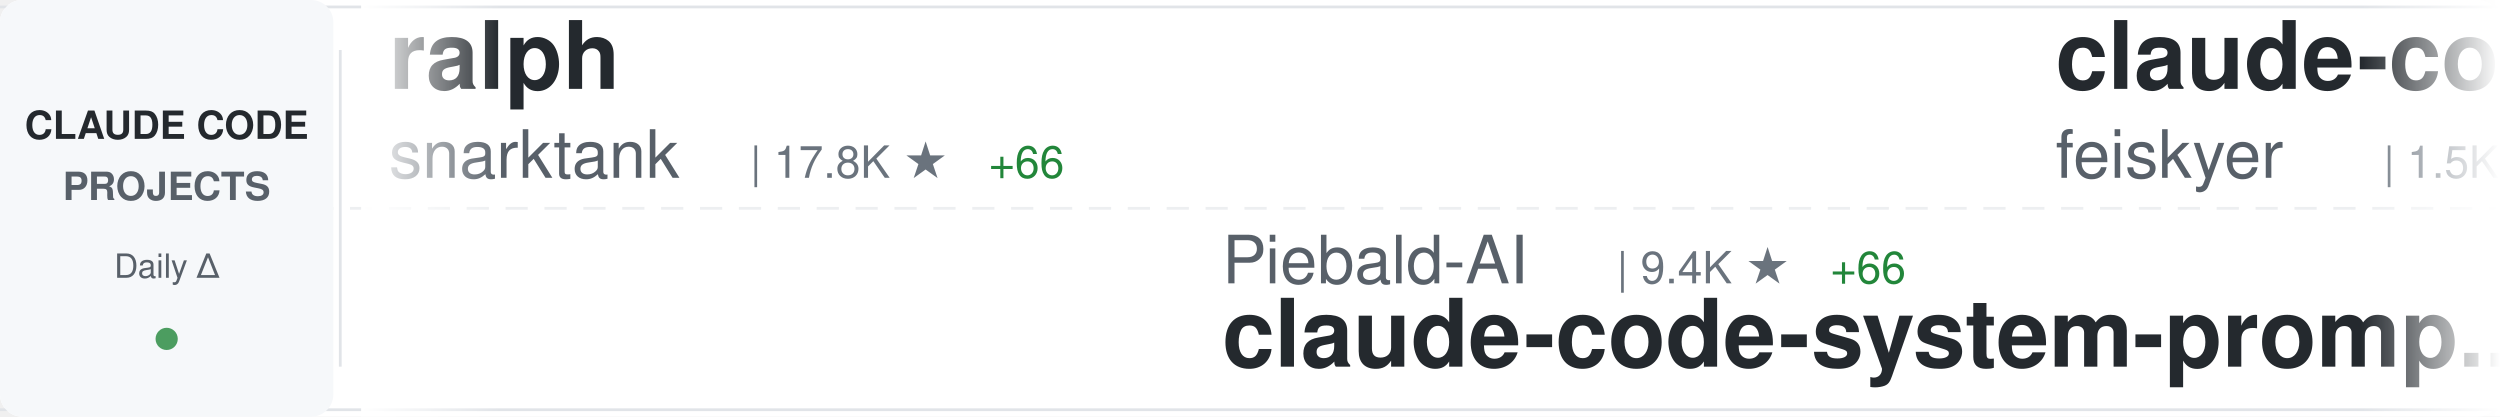
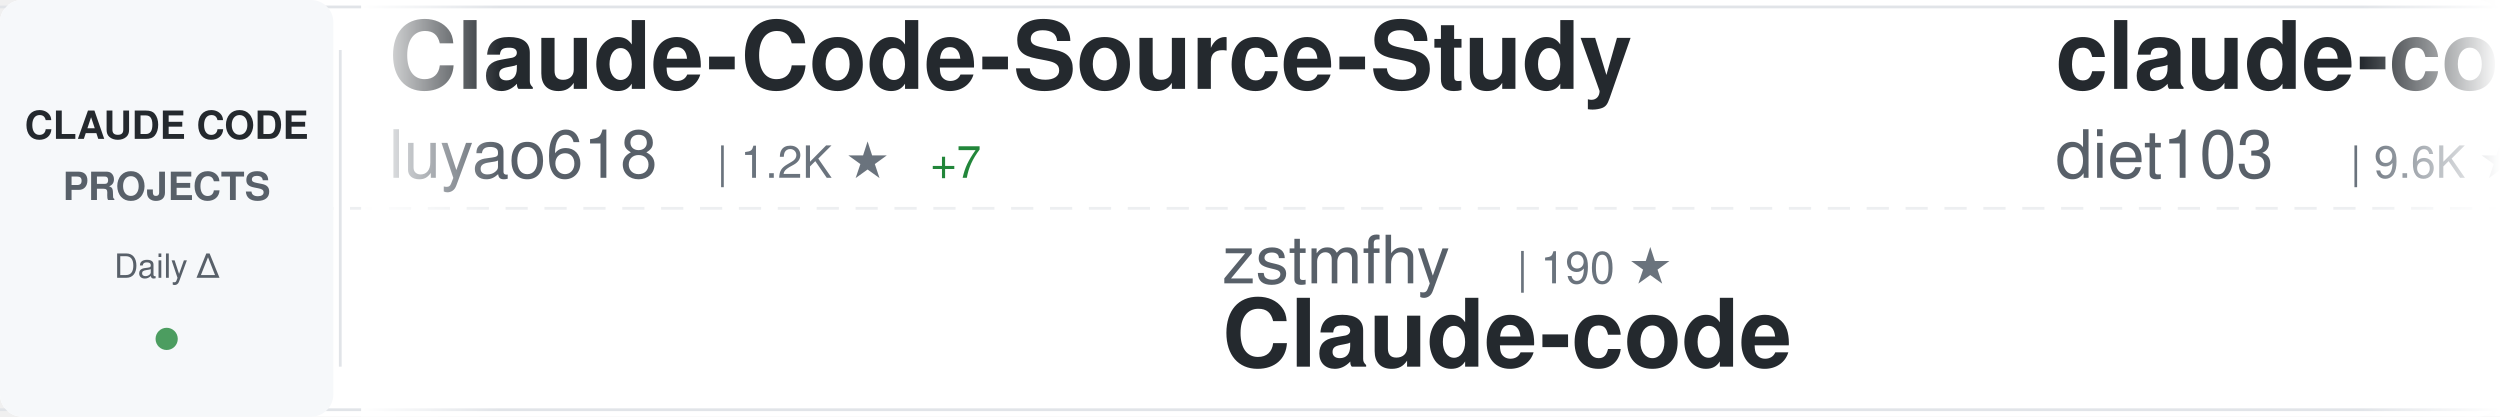
<svg xmlns="http://www.w3.org/2000/svg" width="900" height="150">
  <defs>
    <linearGradient id="awesomeLeftFade" x1="0%" y1="0%" x2="100%" y2="0%">
      <stop offset="0%" style="stop-color:#ffffff;stop-opacity:1" />
      <stop offset="100%" style="stop-color:#ffffff;stop-opacity:0" />
    </linearGradient>
    <linearGradient id="awesomeRightFade" x1="0%" y1="0%" x2="100%" y2="0%">
      <stop offset="0%" style="stop-color:#ffffff;stop-opacity:0" />
      <stop offset="100%" style="stop-color:#ffffff;stop-opacity:1" />
    </linearGradient>
  </defs>
  <rect width="900" height="150" fill="#ffffff" rx="8" />
  <rect x="0" y="2" width="900" height="1" fill="#e1e4e8" />
  <rect x="0" y="147" width="900" height="1" fill="#e1e4e8" />
  <line x1="0" y1="75" x2="900" y2="75" stroke="#e1e4e8" stroke-width="1" stroke-dasharray="8 6" opacity="0.6" />
  <rect x="0" y="0" width="120" height="150" fill="#f6f8fa" rx="8" />
  <text x="60" y="50" font-family="-apple-system, BlinkMacSystemFont, 'Segoe UI', Helvetica, Arial, sans-serif" font-size="14" font-weight="600" fill="#24292e" text-anchor="middle">CLAUDE CODE</text>
  <text x="60" y="72" font-family="-apple-system, BlinkMacSystemFont, 'Segoe UI', Helvetica, Arial, sans-serif" font-size="14" font-weight="600" fill="#586069" text-anchor="middle">PROJECTS</text>
  <text x="60" y="100" font-family="-apple-system, BlinkMacSystemFont, 'Segoe UI', Helvetica, Arial, sans-serif" font-size="12" font-weight="500" fill="#586069" text-anchor="middle">Daily Δ</text>
  <circle cx="60" cy="122" r="4" fill="#22863a" opacity="0.8" />
  <rect x="122" y="18" width="1" height="114" fill="#e1e4e8" />
  <clipPath id="awesomeTickerClip">
    <rect x="130" y="0" width="770" height="150" />
  </clipPath>
  <g clip-path="url(#awesomeTickerClip)">
    <g id="awesomeTickerItems">
      <animateTransform attributeName="transform" attributeType="XML" type="translate" from="0 0" to="-3000 0" dur="54s" repeatCount="indefinite" />
      <g transform="translate(0, 0)">
-         <text x="140" y="32" font-family="-apple-system, BlinkMacSystemFont, 'Segoe UI', Helvetica, Arial, sans-serif" font-size="34" font-weight="600" fill="#24292e">ralph</text>
-         <text x="140" y="64" font-family="-apple-system, BlinkMacSystemFont, 'Segoe UI', Helvetica, Arial, sans-serif" font-size="24" font-weight="400" fill="#586069">snarktank</text>
-         <text x="270" y="64" font-family="-apple-system, BlinkMacSystemFont, 'Segoe UI', Helvetica, Arial, sans-serif" font-size="16" font-weight="500" fill="#6a737d">| 17.8K ★</text>
-         <text x="356" y="64" font-family="-apple-system, BlinkMacSystemFont, 'Segoe UI', Helvetica, Arial, sans-serif" font-size="16" font-weight="500" fill="#22863a"> +66</text>
+         <text x="140" y="32" font-family="-apple-system, BlinkMacSystemFont, 'Segoe UI', Helvetica, Arial, sans-serif" font-size="34" font-weight="600" fill="#24292e">Claude-Code-Source-Study</text>
+         <text x="140" y="64" font-family="-apple-system, BlinkMacSystemFont, 'Segoe UI', Helvetica, Arial, sans-serif" font-size="24" font-weight="400" fill="#586069">luyao618</text>
+         <text x="258" y="64" font-family="-apple-system, BlinkMacSystemFont, 'Segoe UI', Helvetica, Arial, sans-serif" font-size="16" font-weight="500" fill="#6a737d">| 1.2K ★</text>
+         <text x="335" y="64" font-family="-apple-system, BlinkMacSystemFont, 'Segoe UI', Helvetica, Arial, sans-serif" font-size="16" font-weight="500" fill="#22863a"> +7</text>
      </g>
      <g transform="translate(300, 0)">
-         <text x="140" y="102" font-family="-apple-system, BlinkMacSystemFont, 'Segoe UI', Helvetica, Arial, sans-serif" font-size="24" font-weight="400" fill="#586069">Piebald-AI</text>
-         <text x="282" y="102" font-family="-apple-system, BlinkMacSystemFont, 'Segoe UI', Helvetica, Arial, sans-serif" font-size="16" font-weight="500" fill="#6a737d">| 9.4K ★</text>
-         <text x="359" y="102" font-family="-apple-system, BlinkMacSystemFont, 'Segoe UI', Helvetica, Arial, sans-serif" font-size="16" font-weight="500" fill="#22863a"> +66</text>
-         <text x="140" y="132" font-family="-apple-system, BlinkMacSystemFont, 'Segoe UI', Helvetica, Arial, sans-serif" font-size="34" font-weight="600" fill="#24292e">claude-code-system-promp...</text>
+         <text x="140" y="102" font-family="-apple-system, BlinkMacSystemFont, 'Segoe UI', Helvetica, Arial, sans-serif" font-size="24" font-weight="400" fill="#586069">zstmfhy</text>
+         <text x="246" y="102" font-family="-apple-system, BlinkMacSystemFont, 'Segoe UI', Helvetica, Arial, sans-serif" font-size="16" font-weight="500" fill="#6a737d">| 190 ★</text>
+         <text x="140" y="132" font-family="-apple-system, BlinkMacSystemFont, 'Segoe UI', Helvetica, Arial, sans-serif" font-size="34" font-weight="600" fill="#24292e">Claude-code</text>
      </g>
      <g transform="translate(600, 0)">
-         <text x="140" y="32" font-family="-apple-system, BlinkMacSystemFont, 'Segoe UI', Helvetica, Arial, sans-serif" font-size="34" font-weight="600" fill="#24292e">claude-code-settings</text>
-         <text x="140" y="64" font-family="-apple-system, BlinkMacSystemFont, 'Segoe UI', Helvetica, Arial, sans-serif" font-size="24" font-weight="400" fill="#586069">feiskyer</text>
-         <text x="258" y="64" font-family="-apple-system, BlinkMacSystemFont, 'Segoe UI', Helvetica, Arial, sans-serif" font-size="16" font-weight="500" fill="#6a737d">| 1.5K ★</text>
-         <text x="335" y="64" font-family="-apple-system, BlinkMacSystemFont, 'Segoe UI', Helvetica, Arial, sans-serif" font-size="16" font-weight="500" fill="#22863a"> +4</text>
+         <text x="140" y="32" font-family="-apple-system, BlinkMacSystemFont, 'Segoe UI', Helvetica, Arial, sans-serif" font-size="34" font-weight="600" fill="#24292e">claude-code-infrastructu...</text>
+         <text x="140" y="64" font-family="-apple-system, BlinkMacSystemFont, 'Segoe UI', Helvetica, Arial, sans-serif" font-size="24" font-weight="400" fill="#586069">diet103</text>
+         <text x="246" y="64" font-family="-apple-system, BlinkMacSystemFont, 'Segoe UI', Helvetica, Arial, sans-serif" font-size="16" font-weight="500" fill="#6a737d">| 9.6K ★</text>
+         <text x="323" y="64" font-family="-apple-system, BlinkMacSystemFont, 'Segoe UI', Helvetica, Arial, sans-serif" font-size="16" font-weight="500" fill="#22863a"> +7</text>
      </g>
      <g transform="translate(900, 0)">
-         <text x="140" y="102" font-family="-apple-system, BlinkMacSystemFont, 'Segoe UI', Helvetica, Arial, sans-serif" font-size="24" font-weight="400" fill="#586069">anthropics</text>
-         <text x="282" y="102" font-family="-apple-system, BlinkMacSystemFont, 'Segoe UI', Helvetica, Arial, sans-serif" font-size="16" font-weight="500" fill="#6a737d">| 4.4K ★</text>
-         <text x="359" y="102" font-family="-apple-system, BlinkMacSystemFont, 'Segoe UI', Helvetica, Arial, sans-serif" font-size="16" font-weight="500" fill="#22863a"> +7</text>
-         <text x="140" y="132" font-family="-apple-system, BlinkMacSystemFont, 'Segoe UI', Helvetica, Arial, sans-serif" font-size="34" font-weight="600" fill="#24292e">claude-code-security-rev...</text>
+         <text x="140" y="102" font-family="-apple-system, BlinkMacSystemFont, 'Segoe UI', Helvetica, Arial, sans-serif" font-size="24" font-weight="400" fill="#586069">router-for-me</text>
+         <text x="318" y="102" font-family="-apple-system, BlinkMacSystemFont, 'Segoe UI', Helvetica, Arial, sans-serif" font-size="16" font-weight="500" fill="#6a737d">| 28.5K ★</text>
+         <text x="404" y="102" font-family="-apple-system, BlinkMacSystemFont, 'Segoe UI', Helvetica, Arial, sans-serif" font-size="16" font-weight="500" fill="#22863a"> +326</text>
+         <text x="140" y="132" font-family="-apple-system, BlinkMacSystemFont, 'Segoe UI', Helvetica, Arial, sans-serif" font-size="34" font-weight="600" fill="#24292e">CLIProxyAPI</text>
      </g>
      <g transform="translate(1200, 0)">
-         <text x="140" y="32" font-family="-apple-system, BlinkMacSystemFont, 'Segoe UI', Helvetica, Arial, sans-serif" font-size="34" font-weight="600" fill="#24292e">claude-code-from-scratch</text>
-         <text x="140" y="64" font-family="-apple-system, BlinkMacSystemFont, 'Segoe UI', Helvetica, Arial, sans-serif" font-size="24" font-weight="400" fill="#586069">Windy3f3f3f3f</text>
-         <text x="318" y="64" font-family="-apple-system, BlinkMacSystemFont, 'Segoe UI', Helvetica, Arial, sans-serif" font-size="16" font-weight="500" fill="#6a737d">| 992 ★</text>
-         <text x="386" y="64" font-family="-apple-system, BlinkMacSystemFont, 'Segoe UI', Helvetica, Arial, sans-serif" font-size="16" font-weight="500" fill="#22863a"> +6</text>
+         <text x="140" y="32" font-family="-apple-system, BlinkMacSystemFont, 'Segoe UI', Helvetica, Arial, sans-serif" font-size="34" font-weight="600" fill="#24292e">free-code</text>
+         <text x="140" y="64" font-family="-apple-system, BlinkMacSystemFont, 'Segoe UI', Helvetica, Arial, sans-serif" font-size="24" font-weight="400" fill="#586069">paoloanzn</text>
+         <text x="270" y="64" font-family="-apple-system, BlinkMacSystemFont, 'Segoe UI', Helvetica, Arial, sans-serif" font-size="16" font-weight="500" fill="#6a737d">| 8.1K ★</text>
+         <text x="347" y="64" font-family="-apple-system, BlinkMacSystemFont, 'Segoe UI', Helvetica, Arial, sans-serif" font-size="16" font-weight="500" fill="#22863a"> +37</text>
      </g>
      <g transform="translate(1500, 0)">
-         <text x="140" y="102" font-family="-apple-system, BlinkMacSystemFont, 'Segoe UI', Helvetica, Arial, sans-serif" font-size="24" font-weight="400" fill="#586069">Maciek-roboblog</text>
-         <text x="342" y="102" font-family="-apple-system, BlinkMacSystemFont, 'Segoe UI', Helvetica, Arial, sans-serif" font-size="16" font-weight="500" fill="#6a737d">| 7.8K ★</text>
-         <text x="419" y="102" font-family="-apple-system, BlinkMacSystemFont, 'Segoe UI', Helvetica, Arial, sans-serif" font-size="16" font-weight="500" fill="#22863a"> +34</text>
-         <text x="140" y="132" font-family="-apple-system, BlinkMacSystemFont, 'Segoe UI', Helvetica, Arial, sans-serif" font-size="34" font-weight="600" fill="#24292e">Claude-Code-Usage-Monito...</text>
+         <text x="140" y="102" font-family="-apple-system, BlinkMacSystemFont, 'Segoe UI', Helvetica, Arial, sans-serif" font-size="24" font-weight="400" fill="#586069">eyaltoledano</text>
+         <text x="306" y="102" font-family="-apple-system, BlinkMacSystemFont, 'Segoe UI', Helvetica, Arial, sans-serif" font-size="16" font-weight="500" fill="#6a737d">| 26.8K ★</text>
+         <text x="392" y="102" font-family="-apple-system, BlinkMacSystemFont, 'Segoe UI', Helvetica, Arial, sans-serif" font-size="16" font-weight="500" fill="#22863a"> +36</text>
+         <text x="140" y="132" font-family="-apple-system, BlinkMacSystemFont, 'Segoe UI', Helvetica, Arial, sans-serif" font-size="34" font-weight="600" fill="#24292e">claude-task-master</text>
      </g>
      <g transform="translate(1800, 0)">
-         <text x="140" y="32" font-family="-apple-system, BlinkMacSystemFont, 'Segoe UI', Helvetica, Arial, sans-serif" font-size="34" font-weight="600" fill="#24292e">claude-code-source</text>
-         <text x="140" y="64" font-family="-apple-system, BlinkMacSystemFont, 'Segoe UI', Helvetica, Arial, sans-serif" font-size="24" font-weight="400" fill="#586069">hangsman</text>
-         <text x="258" y="64" font-family="-apple-system, BlinkMacSystemFont, 'Segoe UI', Helvetica, Arial, sans-serif" font-size="16" font-weight="500" fill="#6a737d">| 760 ★</text>
-         <text x="326" y="64" font-family="-apple-system, BlinkMacSystemFont, 'Segoe UI', Helvetica, Arial, sans-serif" font-size="16" font-weight="500" fill="#22863a"> +3</text>
+         <text x="140" y="32" font-family="-apple-system, BlinkMacSystemFont, 'Segoe UI', Helvetica, Arial, sans-serif" font-size="34" font-weight="600" fill="#24292e">claude-code-showcase</text>
+         <text x="140" y="64" font-family="-apple-system, BlinkMacSystemFont, 'Segoe UI', Helvetica, Arial, sans-serif" font-size="24" font-weight="400" fill="#586069">ChrisWiles</text>
+         <text x="282" y="64" font-family="-apple-system, BlinkMacSystemFont, 'Segoe UI', Helvetica, Arial, sans-serif" font-size="16" font-weight="500" fill="#6a737d">| 5.8K ★</text>
+         <text x="359" y="64" font-family="-apple-system, BlinkMacSystemFont, 'Segoe UI', Helvetica, Arial, sans-serif" font-size="16" font-weight="500" fill="#22863a"> +3</text>
      </g>
      <g transform="translate(2100, 0)">
-         <text x="140" y="102" font-family="-apple-system, BlinkMacSystemFont, 'Segoe UI', Helvetica, Arial, sans-serif" font-size="24" font-weight="400" fill="#586069">ChinaSiro</text>
-         <text x="270" y="102" font-family="-apple-system, BlinkMacSystemFont, 'Segoe UI', Helvetica, Arial, sans-serif" font-size="16" font-weight="500" fill="#6a737d">| 9.0K ★</text>
-         <text x="347" y="102" font-family="-apple-system, BlinkMacSystemFont, 'Segoe UI', Helvetica, Arial, sans-serif" font-size="16" font-weight="500" fill="#22863a"> +11</text>
-         <text x="140" y="132" font-family="-apple-system, BlinkMacSystemFont, 'Segoe UI', Helvetica, Arial, sans-serif" font-size="34" font-weight="600" fill="#24292e">claude-code-sourcemap</text>
+         <text x="140" y="102" font-family="-apple-system, BlinkMacSystemFont, 'Segoe UI', Helvetica, Arial, sans-serif" font-size="24" font-weight="400" fill="#586069">sugyan</text>
+         <text x="234" y="102" font-family="-apple-system, BlinkMacSystemFont, 'Segoe UI', Helvetica, Arial, sans-serif" font-size="16" font-weight="500" fill="#6a737d">| 1.1K ★</text>
+         <text x="311" y="102" font-family="-apple-system, BlinkMacSystemFont, 'Segoe UI', Helvetica, Arial, sans-serif" font-size="16" font-weight="500" fill="#22863a"> +6</text>
+         <text x="140" y="132" font-family="-apple-system, BlinkMacSystemFont, 'Segoe UI', Helvetica, Arial, sans-serif" font-size="34" font-weight="600" fill="#24292e">claude-code-webui</text>
      </g>
      <g transform="translate(2400, 0)">
-         <text x="140" y="32" font-family="-apple-system, BlinkMacSystemFont, 'Segoe UI', Helvetica, Arial, sans-serif" font-size="34" font-weight="600" fill="#24292e">CLIProxyAPI</text>
-         <text x="140" y="64" font-family="-apple-system, BlinkMacSystemFont, 'Segoe UI', Helvetica, Arial, sans-serif" font-size="24" font-weight="400" fill="#586069">router-for-me</text>
-         <text x="318" y="64" font-family="-apple-system, BlinkMacSystemFont, 'Segoe UI', Helvetica, Arial, sans-serif" font-size="16" font-weight="500" fill="#6a737d">| 28.5K ★</text>
-         <text x="404" y="64" font-family="-apple-system, BlinkMacSystemFont, 'Segoe UI', Helvetica, Arial, sans-serif" font-size="16" font-weight="500" fill="#22863a"> +315</text>
+         <text x="140" y="32" font-family="-apple-system, BlinkMacSystemFont, 'Segoe UI', Helvetica, Arial, sans-serif" font-size="34" font-weight="600" fill="#24292e">claude-code-tudou</text>
+         <text x="140" y="64" font-family="-apple-system, BlinkMacSystemFont, 'Segoe UI', Helvetica, Arial, sans-serif" font-size="24" font-weight="400" fill="#586069">AICoderTudou</text>
+         <text x="306" y="64" font-family="-apple-system, BlinkMacSystemFont, 'Segoe UI', Helvetica, Arial, sans-serif" font-size="16" font-weight="500" fill="#6a737d">| 496 ★</text>
+         <text x="374" y="64" font-family="-apple-system, BlinkMacSystemFont, 'Segoe UI', Helvetica, Arial, sans-serif" font-size="16" font-weight="500" fill="#22863a"> +2</text>
      </g>
      <g transform="translate(2700, 0)">
-         <text x="140" y="102" font-family="-apple-system, BlinkMacSystemFont, 'Segoe UI', Helvetica, Arial, sans-serif" font-size="24" font-weight="400" fill="#586069">alejandrobalderas</text>
-         <text x="366" y="102" font-family="-apple-system, BlinkMacSystemFont, 'Segoe UI', Helvetica, Arial, sans-serif" font-size="16" font-weight="500" fill="#6a737d">| 1.7K ★</text>
-         <text x="443" y="102" font-family="-apple-system, BlinkMacSystemFont, 'Segoe UI', Helvetica, Arial, sans-serif" font-size="16" font-weight="500" fill="#22863a"> +39</text>
-         <text x="140" y="132" font-family="-apple-system, BlinkMacSystemFont, 'Segoe UI', Helvetica, Arial, sans-serif" font-size="34" font-weight="600" fill="#24292e">claude-code-from-source</text>
+         <text x="140" y="102" font-family="-apple-system, BlinkMacSystemFont, 'Segoe UI', Helvetica, Arial, sans-serif" font-size="24" font-weight="400" fill="#586069">anthropics</text>
+         <text x="282" y="102" font-family="-apple-system, BlinkMacSystemFont, 'Segoe UI', Helvetica, Arial, sans-serif" font-size="16" font-weight="500" fill="#6a737d">| 7.3K ★</text>
+         <text x="359" y="102" font-family="-apple-system, BlinkMacSystemFont, 'Segoe UI', Helvetica, Arial, sans-serif" font-size="16" font-weight="500" fill="#22863a"> +18</text>
+         <text x="140" y="132" font-family="-apple-system, BlinkMacSystemFont, 'Segoe UI', Helvetica, Arial, sans-serif" font-size="34" font-weight="600" fill="#24292e">claude-code-action</text>
      </g>
      <g transform="translate(3000, 0)">
-         <text x="140" y="32" font-family="-apple-system, BlinkMacSystemFont, 'Segoe UI', Helvetica, Arial, sans-serif" font-size="34" font-weight="600" fill="#24292e">ralph</text>
-         <text x="140" y="64" font-family="-apple-system, BlinkMacSystemFont, 'Segoe UI', Helvetica, Arial, sans-serif" font-size="24" font-weight="400" fill="#586069">snarktank</text>
-         <text x="270" y="64" font-family="-apple-system, BlinkMacSystemFont, 'Segoe UI', Helvetica, Arial, sans-serif" font-size="16" font-weight="500" fill="#6a737d">| 17.8K ★</text>
-         <text x="356" y="64" font-family="-apple-system, BlinkMacSystemFont, 'Segoe UI', Helvetica, Arial, sans-serif" font-size="16" font-weight="500" fill="#22863a"> +66</text>
+         <text x="140" y="32" font-family="-apple-system, BlinkMacSystemFont, 'Segoe UI', Helvetica, Arial, sans-serif" font-size="34" font-weight="600" fill="#24292e">Claude-Code-Source-Study</text>
+         <text x="140" y="64" font-family="-apple-system, BlinkMacSystemFont, 'Segoe UI', Helvetica, Arial, sans-serif" font-size="24" font-weight="400" fill="#586069">luyao618</text>
+         <text x="258" y="64" font-family="-apple-system, BlinkMacSystemFont, 'Segoe UI', Helvetica, Arial, sans-serif" font-size="16" font-weight="500" fill="#6a737d">| 1.2K ★</text>
+         <text x="335" y="64" font-family="-apple-system, BlinkMacSystemFont, 'Segoe UI', Helvetica, Arial, sans-serif" font-size="16" font-weight="500" fill="#22863a"> +7</text>
      </g>
      <g transform="translate(3300, 0)">
-         <text x="140" y="102" font-family="-apple-system, BlinkMacSystemFont, 'Segoe UI', Helvetica, Arial, sans-serif" font-size="24" font-weight="400" fill="#586069">Piebald-AI</text>
-         <text x="282" y="102" font-family="-apple-system, BlinkMacSystemFont, 'Segoe UI', Helvetica, Arial, sans-serif" font-size="16" font-weight="500" fill="#6a737d">| 9.4K ★</text>
-         <text x="359" y="102" font-family="-apple-system, BlinkMacSystemFont, 'Segoe UI', Helvetica, Arial, sans-serif" font-size="16" font-weight="500" fill="#22863a"> +66</text>
-         <text x="140" y="132" font-family="-apple-system, BlinkMacSystemFont, 'Segoe UI', Helvetica, Arial, sans-serif" font-size="34" font-weight="600" fill="#24292e">claude-code-system-promp...</text>
+         <text x="140" y="102" font-family="-apple-system, BlinkMacSystemFont, 'Segoe UI', Helvetica, Arial, sans-serif" font-size="24" font-weight="400" fill="#586069">zstmfhy</text>
+         <text x="246" y="102" font-family="-apple-system, BlinkMacSystemFont, 'Segoe UI', Helvetica, Arial, sans-serif" font-size="16" font-weight="500" fill="#6a737d">| 190 ★</text>
+         <text x="140" y="132" font-family="-apple-system, BlinkMacSystemFont, 'Segoe UI', Helvetica, Arial, sans-serif" font-size="34" font-weight="600" fill="#24292e">Claude-code</text>
      </g>
      <g transform="translate(3600, 0)">
-         <text x="140" y="32" font-family="-apple-system, BlinkMacSystemFont, 'Segoe UI', Helvetica, Arial, sans-serif" font-size="34" font-weight="600" fill="#24292e">claude-code-settings</text>
-         <text x="140" y="64" font-family="-apple-system, BlinkMacSystemFont, 'Segoe UI', Helvetica, Arial, sans-serif" font-size="24" font-weight="400" fill="#586069">feiskyer</text>
-         <text x="258" y="64" font-family="-apple-system, BlinkMacSystemFont, 'Segoe UI', Helvetica, Arial, sans-serif" font-size="16" font-weight="500" fill="#6a737d">| 1.5K ★</text>
-         <text x="335" y="64" font-family="-apple-system, BlinkMacSystemFont, 'Segoe UI', Helvetica, Arial, sans-serif" font-size="16" font-weight="500" fill="#22863a"> +4</text>
+         <text x="140" y="32" font-family="-apple-system, BlinkMacSystemFont, 'Segoe UI', Helvetica, Arial, sans-serif" font-size="34" font-weight="600" fill="#24292e">claude-code-infrastructu...</text>
+         <text x="140" y="64" font-family="-apple-system, BlinkMacSystemFont, 'Segoe UI', Helvetica, Arial, sans-serif" font-size="24" font-weight="400" fill="#586069">diet103</text>
+         <text x="246" y="64" font-family="-apple-system, BlinkMacSystemFont, 'Segoe UI', Helvetica, Arial, sans-serif" font-size="16" font-weight="500" fill="#6a737d">| 9.6K ★</text>
+         <text x="323" y="64" font-family="-apple-system, BlinkMacSystemFont, 'Segoe UI', Helvetica, Arial, sans-serif" font-size="16" font-weight="500" fill="#22863a"> +7</text>
      </g>
      <g transform="translate(3900, 0)">
-         <text x="140" y="102" font-family="-apple-system, BlinkMacSystemFont, 'Segoe UI', Helvetica, Arial, sans-serif" font-size="24" font-weight="400" fill="#586069">anthropics</text>
-         <text x="282" y="102" font-family="-apple-system, BlinkMacSystemFont, 'Segoe UI', Helvetica, Arial, sans-serif" font-size="16" font-weight="500" fill="#6a737d">| 4.4K ★</text>
-         <text x="359" y="102" font-family="-apple-system, BlinkMacSystemFont, 'Segoe UI', Helvetica, Arial, sans-serif" font-size="16" font-weight="500" fill="#22863a"> +7</text>
-         <text x="140" y="132" font-family="-apple-system, BlinkMacSystemFont, 'Segoe UI', Helvetica, Arial, sans-serif" font-size="34" font-weight="600" fill="#24292e">claude-code-security-rev...</text>
+         <text x="140" y="102" font-family="-apple-system, BlinkMacSystemFont, 'Segoe UI', Helvetica, Arial, sans-serif" font-size="24" font-weight="400" fill="#586069">router-for-me</text>
+         <text x="318" y="102" font-family="-apple-system, BlinkMacSystemFont, 'Segoe UI', Helvetica, Arial, sans-serif" font-size="16" font-weight="500" fill="#6a737d">| 28.5K ★</text>
+         <text x="404" y="102" font-family="-apple-system, BlinkMacSystemFont, 'Segoe UI', Helvetica, Arial, sans-serif" font-size="16" font-weight="500" fill="#22863a"> +326</text>
+         <text x="140" y="132" font-family="-apple-system, BlinkMacSystemFont, 'Segoe UI', Helvetica, Arial, sans-serif" font-size="34" font-weight="600" fill="#24292e">CLIProxyAPI</text>
      </g>
    </g>
  </g>
  <rect x="130" y="0" width="50" height="150" fill="url(#awesomeLeftFade)" />
  <rect x="850" y="0" width="50" height="150" fill="url(#awesomeRightFade)" />
</svg>
